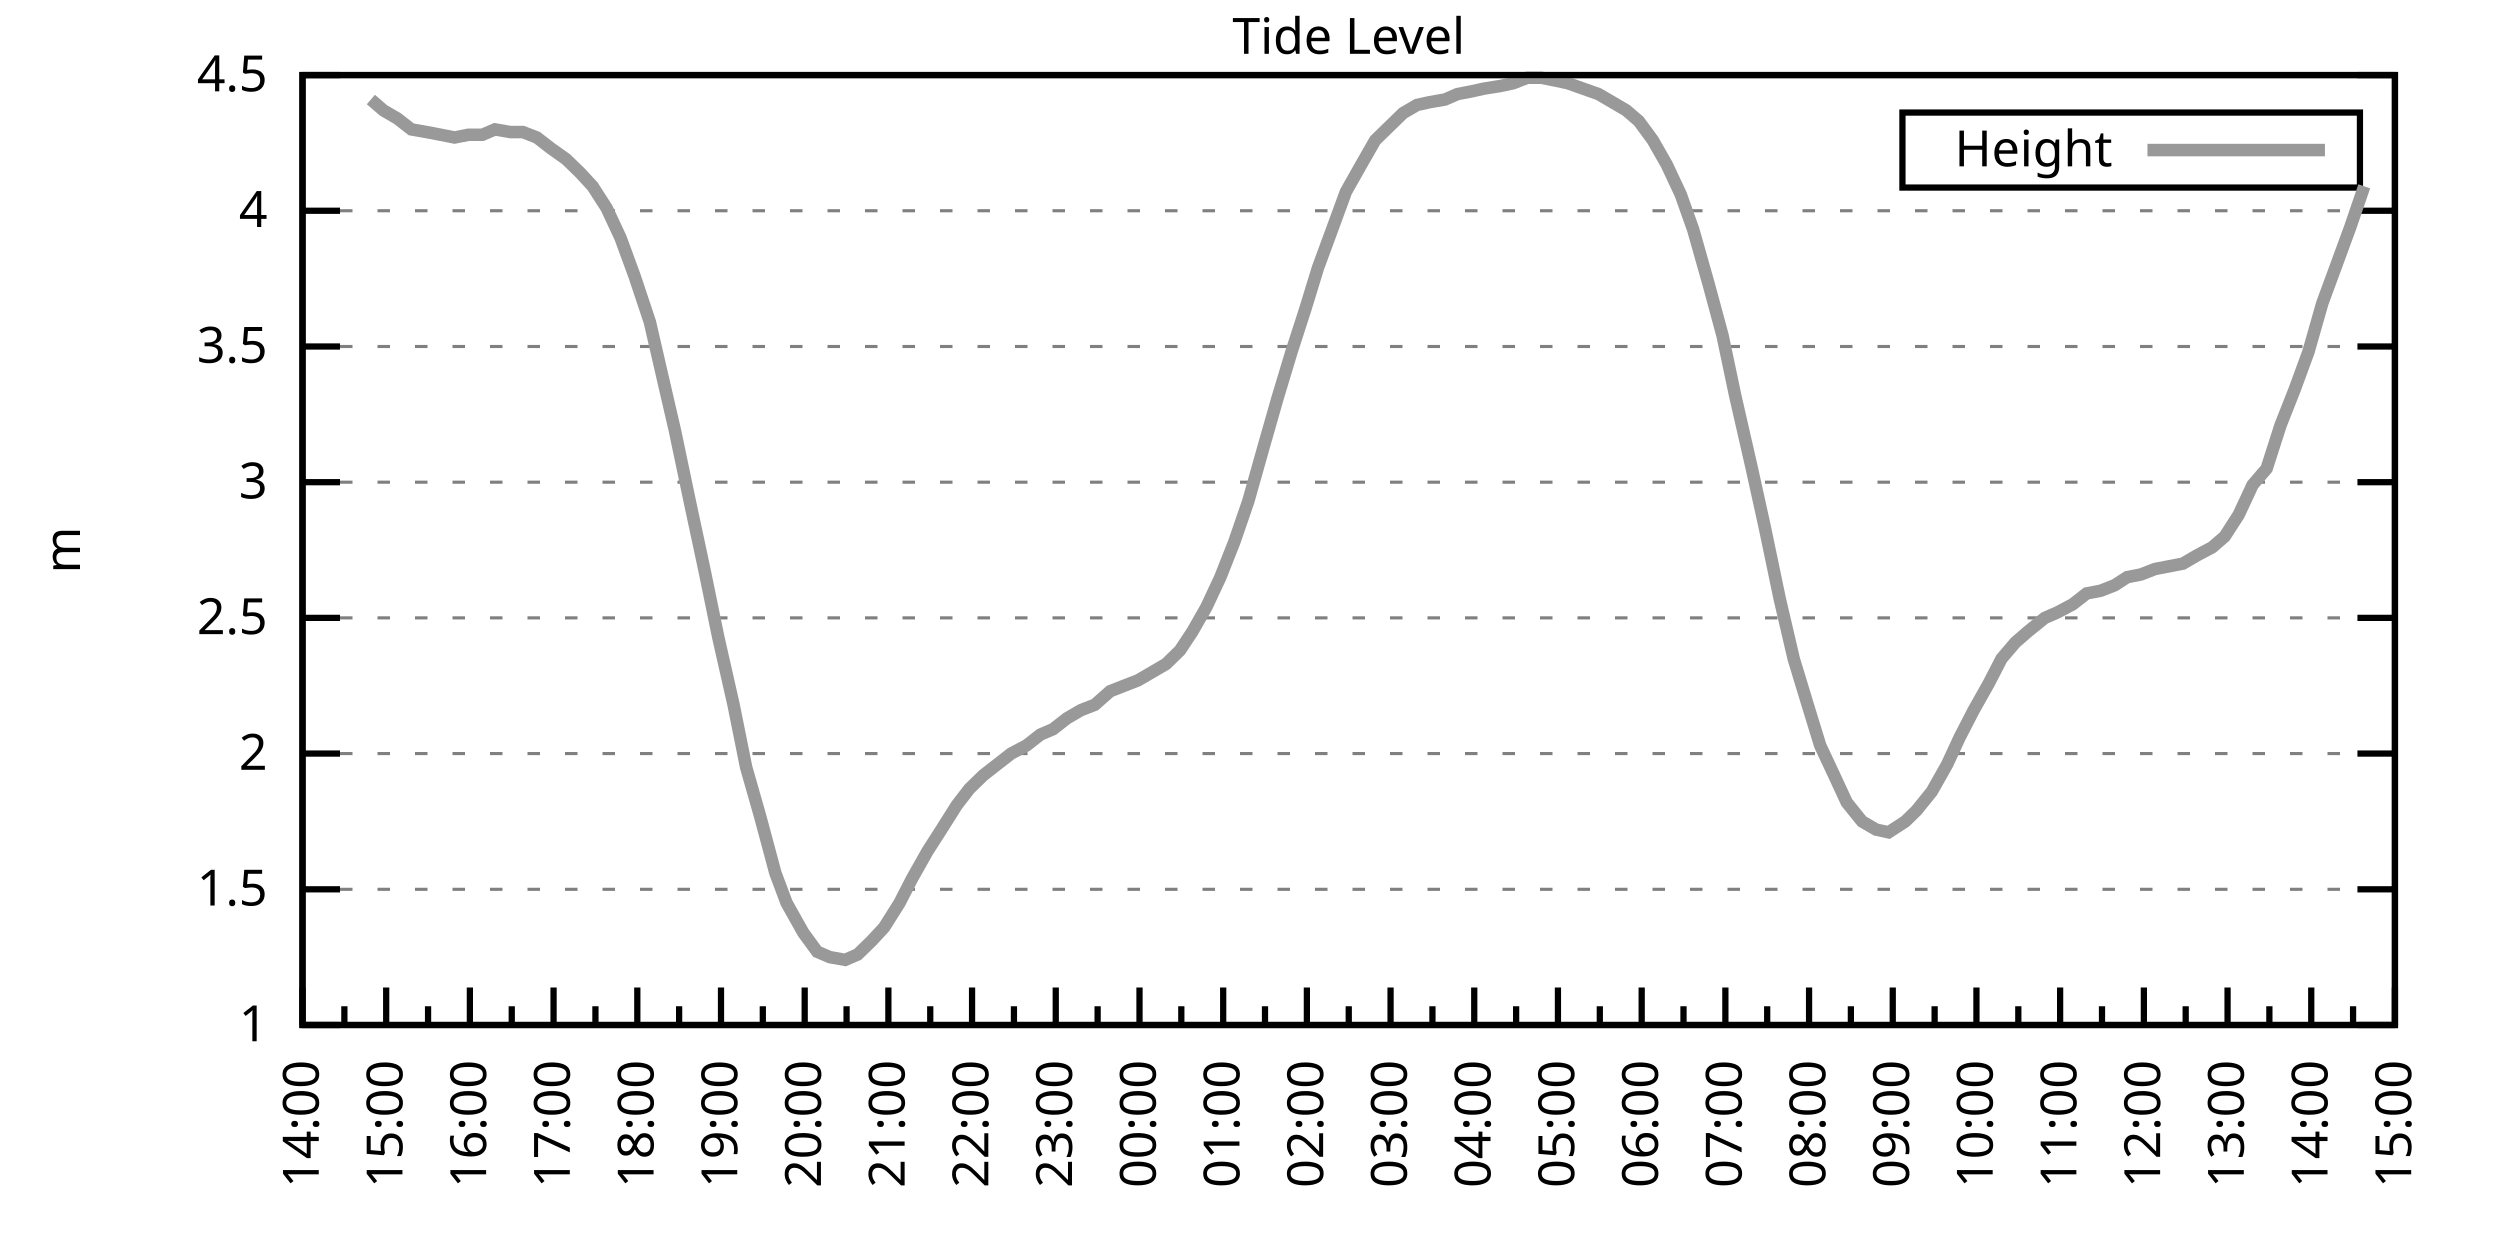
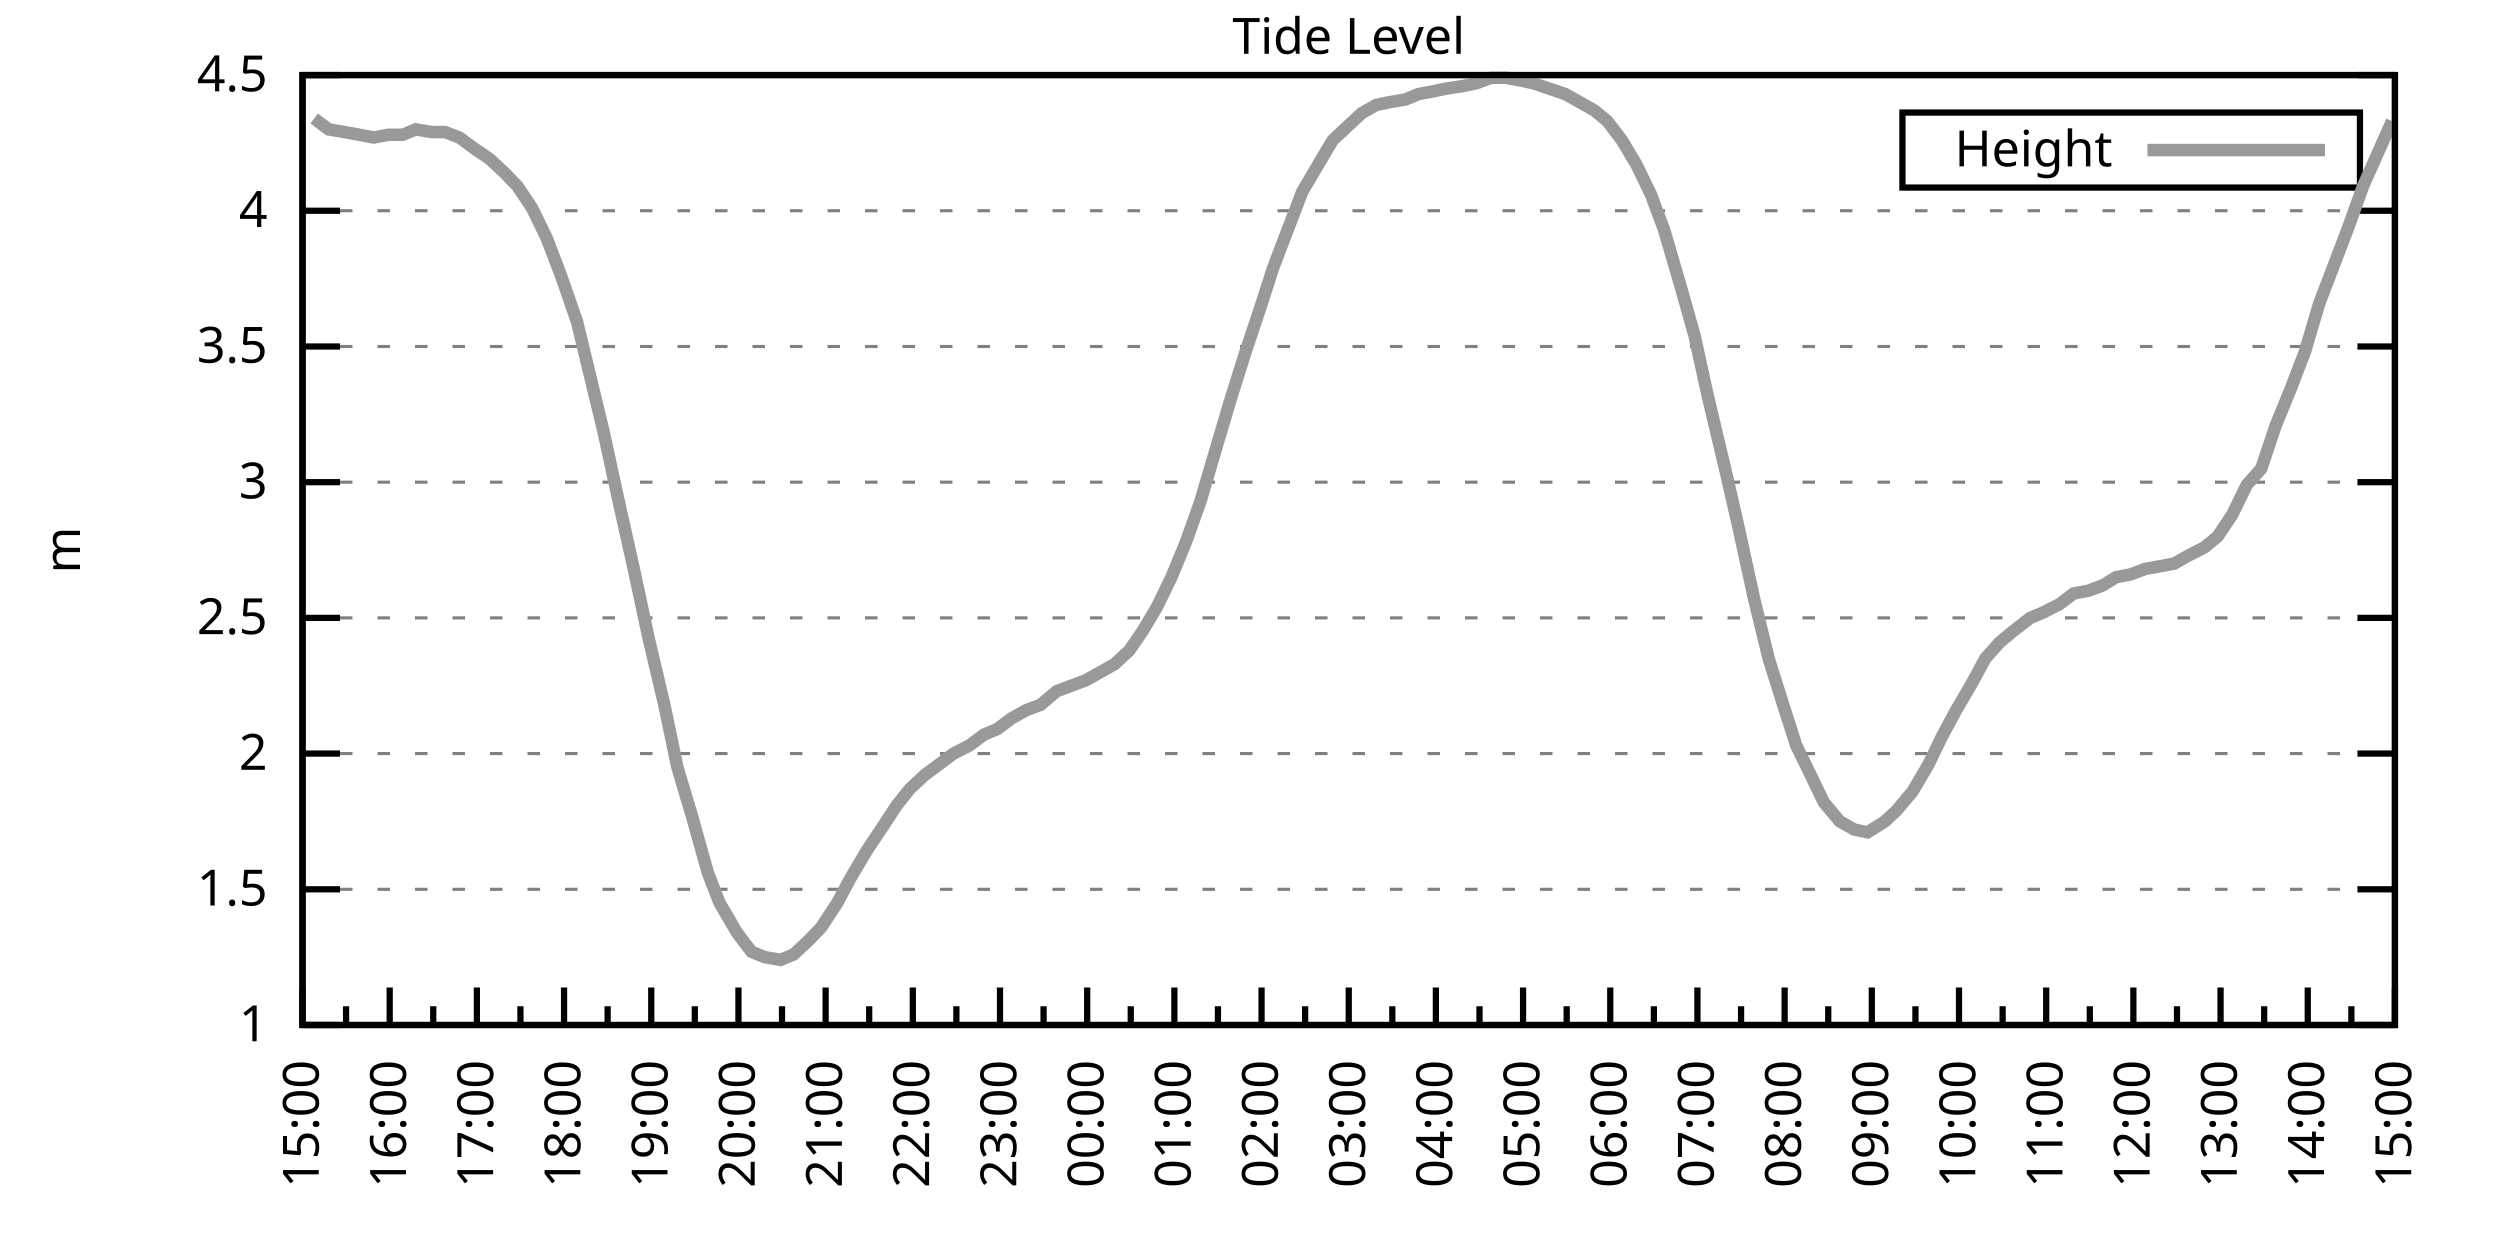
<svg xmlns="http://www.w3.org/2000/svg" xmlns:xlink="http://www.w3.org/1999/xlink" width="400" height="200" viewBox="0 0 400 200">
  <g id="gnuplot_canvas">
    <rect x="0" y="0" width="400" height="200" fill="none" />
    <defs>
      <circle id="gpDot" r="0.5" stroke-width="0.5" stroke="currentColor" />
      <path id="gpPt0" stroke-width="0.333" stroke="currentColor" d="M-1,0 h2 M0,-1 v2" />
      <path id="gpPt1" stroke-width="0.333" stroke="currentColor" d="M-1,-1 L1,1 M1,-1 L-1,1" />
      <path id="gpPt2" stroke-width="0.333" stroke="currentColor" d="M-1,0 L1,0 M0,-1 L0,1 M-1,-1 L1,1 M-1,1 L1,-1" />
      <rect id="gpPt3" stroke-width="0.333" stroke="currentColor" x="-1" y="-1" width="2" height="2" />
      <rect id="gpPt4" stroke-width="0.333" stroke="currentColor" fill="currentColor" x="-1" y="-1" width="2" height="2" />
      <circle id="gpPt5" stroke-width="0.333" stroke="currentColor" cx="0" cy="0" r="1" />
      <use xlink:href="#gpPt5" id="gpPt6" fill="currentColor" stroke="none" />
      <path id="gpPt7" stroke-width="0.333" stroke="currentColor" d="M0,-1.33 L-1.33,0.67 L1.33,0.67 z" />
      <use xlink:href="#gpPt7" id="gpPt8" fill="currentColor" stroke="none" />
      <use xlink:href="#gpPt7" id="gpPt9" stroke="currentColor" transform="rotate(180)" />
      <use xlink:href="#gpPt9" id="gpPt10" fill="currentColor" stroke="none" />
      <use xlink:href="#gpPt3" id="gpPt11" stroke="currentColor" transform="rotate(45)" />
      <use xlink:href="#gpPt11" id="gpPt12" fill="currentColor" stroke="none" />
      <path id="gpPt13" stroke-width="0.333" stroke="currentColor" d="M0,1.330 L1.265,0.411 L0.782,-1.067 L-0.782,-1.076 L-1.265,0.411 z" />
      <use xlink:href="#gpPt13" id="gpPt14" fill="currentColor" stroke="none" />
      <filter id="textbox" filterUnits="objectBoundingBox" x="0" y="0" height="1" width="1">
        <feFlood flood-color="white" flood-opacity="1" result="bgnd" />
        <feComposite in="SourceGraphic" in2="bgnd" operator="atop" />
      </filter>
      <filter id="greybox" filterUnits="objectBoundingBox" x="0" y="0" height="1" width="1">
        <feFlood flood-color="lightgrey" flood-opacity="1" result="grey" />
        <feComposite in="SourceGraphic" in2="grey" operator="atop" />
      </filter>
    </defs>
    <g fill="none" color="white" stroke="currentColor" stroke-width="1.00" stroke-linecap="butt" stroke-linejoin="miter">
</g>
    <g fill="none" color="black" stroke="currentColor" stroke-width="1.00" stroke-linecap="butt" stroke-linejoin="miter">
      <g stroke="none" shape-rendering="crispEdges">
        <polygon fill="rgb(255, 255, 255)" points="48.40,164.00 383.18,164.00 383.18,12.02 48.40,12.02 " />
      </g>
    </g>
    <g fill="none" color="black" stroke="currentColor" stroke-width="1.00" stroke-linecap="butt" stroke-linejoin="miter">
</g>
    <g fill="none" color="black" stroke="black" stroke-width="0.50" stroke-linecap="butt" stroke-linejoin="miter">
</g>
    <g fill="none" color="gray" stroke="currentColor" stroke-width="0.50" stroke-linecap="butt" stroke-linejoin="miter">
      <path stroke="gray" stroke-dasharray="2,4" class="gridline" d="M48.40,164.00 L383.19,164.00  " />
    </g>
    <g fill="none" color="gray" stroke="gray" stroke-width="1.00" stroke-linecap="butt" stroke-linejoin="miter">
</g>
    <g fill="none" color="black" stroke="currentColor" stroke-width="1.00" stroke-linecap="butt" stroke-linejoin="miter">
      <path stroke="black" d="M48.40,164.00 L54.40,164.00 M383.19,164.00 L377.19,164.00  " />
      <g transform="translate(42.80,166.60)" stroke="none" fill="black" font-family="Sans" font-size="8.00" text-anchor="end">
        <text>
          <tspan font-family="Sans"> 1</tspan>
        </text>
      </g>
    </g>
    <g fill="none" color="black" stroke="currentColor" stroke-width="1.00" stroke-linecap="butt" stroke-linejoin="miter">
</g>
    <g fill="none" color="black" stroke="black" stroke-width="0.50" stroke-linecap="butt" stroke-linejoin="miter">
</g>
    <g fill="none" color="gray" stroke="currentColor" stroke-width="0.50" stroke-linecap="butt" stroke-linejoin="miter">
      <path stroke="gray" stroke-dasharray="2,4" class="gridline" d="M48.40,142.29 L383.19,142.29  " />
    </g>
    <g fill="none" color="gray" stroke="gray" stroke-width="1.00" stroke-linecap="butt" stroke-linejoin="miter">
</g>
    <g fill="none" color="black" stroke="currentColor" stroke-width="1.00" stroke-linecap="butt" stroke-linejoin="miter">
      <path stroke="black" d="M48.40,142.29 L54.40,142.29 M383.19,142.29 L377.19,142.29  " />
      <g transform="translate(42.80,144.89)" stroke="none" fill="black" font-family="Sans" font-size="8.00" text-anchor="end">
        <text>
          <tspan font-family="Sans"> 1.5</tspan>
        </text>
      </g>
    </g>
    <g fill="none" color="black" stroke="currentColor" stroke-width="1.00" stroke-linecap="butt" stroke-linejoin="miter">
</g>
    <g fill="none" color="black" stroke="black" stroke-width="0.50" stroke-linecap="butt" stroke-linejoin="miter">
</g>
    <g fill="none" color="gray" stroke="currentColor" stroke-width="0.50" stroke-linecap="butt" stroke-linejoin="miter">
      <path stroke="gray" stroke-dasharray="2,4" class="gridline" d="M48.40,120.57 L383.19,120.57  " />
    </g>
    <g fill="none" color="gray" stroke="gray" stroke-width="1.00" stroke-linecap="butt" stroke-linejoin="miter">
</g>
    <g fill="none" color="black" stroke="currentColor" stroke-width="1.00" stroke-linecap="butt" stroke-linejoin="miter">
      <path stroke="black" d="M48.40,120.57 L54.40,120.57 M383.19,120.57 L377.19,120.57  " />
      <g transform="translate(42.80,123.17)" stroke="none" fill="black" font-family="Sans" font-size="8.00" text-anchor="end">
        <text>
          <tspan font-family="Sans"> 2</tspan>
        </text>
      </g>
    </g>
    <g fill="none" color="black" stroke="currentColor" stroke-width="1.00" stroke-linecap="butt" stroke-linejoin="miter">
</g>
    <g fill="none" color="black" stroke="black" stroke-width="0.50" stroke-linecap="butt" stroke-linejoin="miter">
</g>
    <g fill="none" color="gray" stroke="currentColor" stroke-width="0.50" stroke-linecap="butt" stroke-linejoin="miter">
      <path stroke="gray" stroke-dasharray="2,4" class="gridline" d="M48.40,98.86 L383.19,98.86  " />
    </g>
    <g fill="none" color="gray" stroke="gray" stroke-width="1.00" stroke-linecap="butt" stroke-linejoin="miter">
</g>
    <g fill="none" color="black" stroke="currentColor" stroke-width="1.00" stroke-linecap="butt" stroke-linejoin="miter">
      <path stroke="black" d="M48.40,98.86 L54.40,98.86 M383.19,98.86 L377.19,98.86  " />
      <g transform="translate(42.80,101.46)" stroke="none" fill="black" font-family="Sans" font-size="8.00" text-anchor="end">
        <text>
          <tspan font-family="Sans"> 2.5</tspan>
        </text>
      </g>
    </g>
    <g fill="none" color="black" stroke="currentColor" stroke-width="1.00" stroke-linecap="butt" stroke-linejoin="miter">
</g>
    <g fill="none" color="black" stroke="black" stroke-width="0.50" stroke-linecap="butt" stroke-linejoin="miter">
</g>
    <g fill="none" color="gray" stroke="currentColor" stroke-width="0.50" stroke-linecap="butt" stroke-linejoin="miter">
      <path stroke="gray" stroke-dasharray="2,4" class="gridline" d="M48.40,77.15 L383.19,77.15  " />
    </g>
    <g fill="none" color="gray" stroke="gray" stroke-width="1.00" stroke-linecap="butt" stroke-linejoin="miter">
</g>
    <g fill="none" color="black" stroke="currentColor" stroke-width="1.00" stroke-linecap="butt" stroke-linejoin="miter">
      <path stroke="black" d="M48.40,77.15 L54.40,77.15 M383.19,77.15 L377.19,77.15  " />
      <g transform="translate(42.80,79.75)" stroke="none" fill="black" font-family="Sans" font-size="8.00" text-anchor="end">
        <text>
          <tspan font-family="Sans"> 3</tspan>
        </text>
      </g>
    </g>
    <g fill="none" color="black" stroke="currentColor" stroke-width="1.00" stroke-linecap="butt" stroke-linejoin="miter">
</g>
    <g fill="none" color="black" stroke="black" stroke-width="0.50" stroke-linecap="butt" stroke-linejoin="miter">
</g>
    <g fill="none" color="gray" stroke="currentColor" stroke-width="0.50" stroke-linecap="butt" stroke-linejoin="miter">
      <path stroke="gray" stroke-dasharray="2,4" class="gridline" d="M48.40,55.44 L383.19,55.44  " />
    </g>
    <g fill="none" color="gray" stroke="gray" stroke-width="1.00" stroke-linecap="butt" stroke-linejoin="miter">
</g>
    <g fill="none" color="black" stroke="currentColor" stroke-width="1.00" stroke-linecap="butt" stroke-linejoin="miter">
      <path stroke="black" d="M48.40,55.44 L54.40,55.44 M383.19,55.44 L377.19,55.44  " />
      <g transform="translate(42.80,58.04)" stroke="none" fill="black" font-family="Sans" font-size="8.00" text-anchor="end">
        <text>
          <tspan font-family="Sans"> 3.5</tspan>
        </text>
      </g>
    </g>
    <g fill="none" color="black" stroke="currentColor" stroke-width="1.00" stroke-linecap="butt" stroke-linejoin="miter">
</g>
    <g fill="none" color="black" stroke="black" stroke-width="0.50" stroke-linecap="butt" stroke-linejoin="miter">
</g>
    <g fill="none" color="gray" stroke="currentColor" stroke-width="0.50" stroke-linecap="butt" stroke-linejoin="miter">
      <path stroke="gray" stroke-dasharray="2,4" class="gridline" d="M48.40,33.72 L383.19,33.72  " />
    </g>
    <g fill="none" color="gray" stroke="gray" stroke-width="1.00" stroke-linecap="butt" stroke-linejoin="miter">
</g>
    <g fill="none" color="black" stroke="currentColor" stroke-width="1.00" stroke-linecap="butt" stroke-linejoin="miter">
      <path stroke="black" d="M48.40,33.72 L54.40,33.72 M383.19,33.72 L377.19,33.72  " />
      <g transform="translate(42.80,36.32)" stroke="none" fill="black" font-family="Sans" font-size="8.00" text-anchor="end">
        <text>
          <tspan font-family="Sans"> 4</tspan>
        </text>
      </g>
    </g>
    <g fill="none" color="black" stroke="currentColor" stroke-width="1.00" stroke-linecap="butt" stroke-linejoin="miter">
</g>
    <g fill="none" color="black" stroke="black" stroke-width="0.50" stroke-linecap="butt" stroke-linejoin="miter">
</g>
    <g fill="none" color="gray" stroke="currentColor" stroke-width="0.50" stroke-linecap="butt" stroke-linejoin="miter">
      <path stroke="gray" stroke-dasharray="2,4" class="gridline" d="M48.40,12.01 L383.19,12.01  " />
    </g>
    <g fill="none" color="gray" stroke="gray" stroke-width="1.00" stroke-linecap="butt" stroke-linejoin="miter">
</g>
    <g fill="none" color="black" stroke="currentColor" stroke-width="1.00" stroke-linecap="butt" stroke-linejoin="miter">
      <path stroke="black" d="M48.40,12.01 L54.40,12.01 M383.19,12.01 L377.19,12.01  " />
      <g transform="translate(42.80,14.61)" stroke="none" fill="black" font-family="Sans" font-size="8.00" text-anchor="end">
        <text>
          <tspan font-family="Sans"> 4.5</tspan>
        </text>
      </g>
    </g>
    <g fill="none" color="black" stroke="currentColor" stroke-width="1.00" stroke-linecap="butt" stroke-linejoin="miter">
      <path stroke="black" d="M48.40,164.00 L48.40,158.00  " />
      <g transform="translate(51.00,169.60) rotate(270)" stroke="none" fill="black" font-family="Sans" font-size="8.00" text-anchor="end">
        <text>
+           <tspan font-family="Sans">15:00</tspan>
+         </text>
+       </g>
+     </g>
+     <g fill="none" color="black" stroke="currentColor" stroke-width="1.00" stroke-linecap="butt" stroke-linejoin="miter">
+       <path stroke="black" d="M55.37,164.00 L55.37,161.00 M62.35,164.00 L62.35,158.00  " />
+       <g transform="translate(64.95,169.60) rotate(270)" stroke="none" fill="black" font-family="Sans" font-size="8.00" text-anchor="end">
+         <text>
+           <tspan font-family="Sans">16:00</tspan>
+         </text>
+       </g>
+     </g>
+     <g fill="none" color="black" stroke="currentColor" stroke-width="1.00" stroke-linecap="butt" stroke-linejoin="miter">
+       <path stroke="black" d="M69.32,164.00 L69.32,161.00 M76.30,164.00 L76.30,158.00  " />
+       <g transform="translate(78.90,169.60) rotate(270)" stroke="none" fill="black" font-family="Sans" font-size="8.00" text-anchor="end">
+         <text>
+           <tspan font-family="Sans">17:00</tspan>
+         </text>
+       </g>
+     </g>
+     <g fill="none" color="black" stroke="currentColor" stroke-width="1.00" stroke-linecap="butt" stroke-linejoin="miter">
+       <path stroke="black" d="M83.27,164.00 L83.27,161.00 M90.25,164.00 L90.25,158.00  " />
+       <g transform="translate(92.85,169.60) rotate(270)" stroke="none" fill="black" font-family="Sans" font-size="8.00" text-anchor="end">
+         <text>
+           <tspan font-family="Sans">18:00</tspan>
+         </text>
+       </g>
+     </g>
+     <g fill="none" color="black" stroke="currentColor" stroke-width="1.00" stroke-linecap="butt" stroke-linejoin="miter">
+       <path stroke="black" d="M97.22,164.00 L97.22,161.00 M104.20,164.00 L104.20,158.00  " />
+       <g transform="translate(106.80,169.60) rotate(270)" stroke="none" fill="black" font-family="Sans" font-size="8.00" text-anchor="end">
+         <text>
+           <tspan font-family="Sans">19:00</tspan>
+         </text>
+       </g>
+     </g>
+     <g fill="none" color="black" stroke="currentColor" stroke-width="1.00" stroke-linecap="butt" stroke-linejoin="miter">
+       <path stroke="black" d="M111.17,164.00 L111.17,161.00 M118.15,164.00 L118.15,158.00  " />
+       <g transform="translate(120.75,169.60) rotate(270)" stroke="none" fill="black" font-family="Sans" font-size="8.00" text-anchor="end">
+         <text>
+           <tspan font-family="Sans">20:00</tspan>
+         </text>
+       </g>
+     </g>
+     <g fill="none" color="black" stroke="currentColor" stroke-width="1.00" stroke-linecap="butt" stroke-linejoin="miter">
+       <path stroke="black" d="M125.12,164.00 L125.12,161.00 M132.10,164.00 L132.10,158.00  " />
+       <g transform="translate(134.70,169.60) rotate(270)" stroke="none" fill="black" font-family="Sans" font-size="8.00" text-anchor="end">
+         <text>
+           <tspan font-family="Sans">21:00</tspan>
+         </text>
+       </g>
+     </g>
+     <g fill="none" color="black" stroke="currentColor" stroke-width="1.00" stroke-linecap="butt" stroke-linejoin="miter">
+       <path stroke="black" d="M139.07,164.00 L139.07,161.00 M146.05,164.00 L146.05,158.00  " />
+       <g transform="translate(148.65,169.60) rotate(270)" stroke="none" fill="black" font-family="Sans" font-size="8.00" text-anchor="end">
+         <text>
+           <tspan font-family="Sans">22:00</tspan>
+         </text>
+       </g>
+     </g>
+     <g fill="none" color="black" stroke="currentColor" stroke-width="1.00" stroke-linecap="butt" stroke-linejoin="miter">
+       <path stroke="black" d="M153.02,164.00 L153.02,161.00 M160.00,164.00 L160.00,158.00  " />
+       <g transform="translate(162.60,169.60) rotate(270)" stroke="none" fill="black" font-family="Sans" font-size="8.00" text-anchor="end">
+         <text>
+           <tspan font-family="Sans">23:00</tspan>
+         </text>
+       </g>
+     </g>
+     <g fill="none" color="black" stroke="currentColor" stroke-width="1.00" stroke-linecap="butt" stroke-linejoin="miter">
+       <path stroke="black" d="M166.97,164.00 L166.97,161.00 M173.95,164.00 L173.95,158.00  " />
+       <g transform="translate(176.55,169.60) rotate(270)" stroke="none" fill="black" font-family="Sans" font-size="8.00" text-anchor="end">
+         <text>
+           <tspan font-family="Sans">00:00</tspan>
+         </text>
+       </g>
+     </g>
+     <g fill="none" color="black" stroke="currentColor" stroke-width="1.00" stroke-linecap="butt" stroke-linejoin="miter">
+       <path stroke="black" d="M180.92,164.00 L180.92,161.00 M187.90,164.00 L187.90,158.00  " />
+       <g transform="translate(190.50,169.60) rotate(270)" stroke="none" fill="black" font-family="Sans" font-size="8.00" text-anchor="end">
+         <text>
+           <tspan font-family="Sans">01:00</tspan>
+         </text>
+       </g>
+     </g>
+     <g fill="none" color="black" stroke="currentColor" stroke-width="1.00" stroke-linecap="butt" stroke-linejoin="miter">
+       <path stroke="black" d="M194.87,164.00 L194.87,161.00 M201.85,164.00 L201.85,158.00  " />
+       <g transform="translate(204.45,169.60) rotate(270)" stroke="none" fill="black" font-family="Sans" font-size="8.00" text-anchor="end">
+         <text>
+           <tspan font-family="Sans">02:00</tspan>
+         </text>
+       </g>
+     </g>
+     <g fill="none" color="black" stroke="currentColor" stroke-width="1.00" stroke-linecap="butt" stroke-linejoin="miter">
+       <path stroke="black" d="M208.82,164.00 L208.82,161.00 M215.80,164.00 L215.80,158.00  " />
+       <g transform="translate(218.40,169.60) rotate(270)" stroke="none" fill="black" font-family="Sans" font-size="8.00" text-anchor="end">
+         <text>
+           <tspan font-family="Sans">03:00</tspan>
+         </text>
+       </g>
+     </g>
+     <g fill="none" color="black" stroke="currentColor" stroke-width="1.00" stroke-linecap="butt" stroke-linejoin="miter">
+       <path stroke="black" d="M222.77,164.00 L222.77,161.00 M229.74,164.00 L229.74,158.00  " />
+       <g transform="translate(232.34,169.60) rotate(270)" stroke="none" fill="black" font-family="Sans" font-size="8.00" text-anchor="end">
+         <text>
+           <tspan font-family="Sans">04:00</tspan>
+         </text>
+       </g>
+     </g>
+     <g fill="none" color="black" stroke="currentColor" stroke-width="1.00" stroke-linecap="butt" stroke-linejoin="miter">
+       <path stroke="black" d="M236.72,164.00 L236.72,161.00 M243.69,164.00 L243.69,158.00  " />
+       <g transform="translate(246.29,169.60) rotate(270)" stroke="none" fill="black" font-family="Sans" font-size="8.00" text-anchor="end">
+         <text>
+           <tspan font-family="Sans">05:00</tspan>
+         </text>
+       </g>
+     </g>
+     <g fill="none" color="black" stroke="currentColor" stroke-width="1.00" stroke-linecap="butt" stroke-linejoin="miter">
+       <path stroke="black" d="M250.67,164.00 L250.67,161.00 M257.64,164.00 L257.64,158.00  " />
+       <g transform="translate(260.24,169.60) rotate(270)" stroke="none" fill="black" font-family="Sans" font-size="8.00" text-anchor="end">
+         <text>
+           <tspan font-family="Sans">06:00</tspan>
+         </text>
+       </g>
+     </g>
+     <g fill="none" color="black" stroke="currentColor" stroke-width="1.00" stroke-linecap="butt" stroke-linejoin="miter">
+       <path stroke="black" d="M264.62,164.00 L264.62,161.00 M271.59,164.00 L271.59,158.00  " />
+       <g transform="translate(274.19,169.60) rotate(270)" stroke="none" fill="black" font-family="Sans" font-size="8.00" text-anchor="end">
+         <text>
+           <tspan font-family="Sans">07:00</tspan>
+         </text>
+       </g>
+     </g>
+     <g fill="none" color="black" stroke="currentColor" stroke-width="1.00" stroke-linecap="butt" stroke-linejoin="miter">
+       <path stroke="black" d="M278.57,164.00 L278.57,161.00 M285.54,164.00 L285.54,158.00  " />
+       <g transform="translate(288.14,169.60) rotate(270)" stroke="none" fill="black" font-family="Sans" font-size="8.00" text-anchor="end">
+         <text>
+           <tspan font-family="Sans">08:00</tspan>
+         </text>
+       </g>
+     </g>
+     <g fill="none" color="black" stroke="currentColor" stroke-width="1.00" stroke-linecap="butt" stroke-linejoin="miter">
+       <path stroke="black" d="M292.52,164.00 L292.52,161.00 M299.49,164.00 L299.49,158.00  " />
+       <g transform="translate(302.09,169.60) rotate(270)" stroke="none" fill="black" font-family="Sans" font-size="8.00" text-anchor="end">
+         <text>
+           <tspan font-family="Sans">09:00</tspan>
+         </text>
+       </g>
+     </g>
+     <g fill="none" color="black" stroke="currentColor" stroke-width="1.00" stroke-linecap="butt" stroke-linejoin="miter">
+       <path stroke="black" d="M306.47,164.00 L306.47,161.00 M313.44,164.00 L313.44,158.00  " />
+       <g transform="translate(316.04,169.60) rotate(270)" stroke="none" fill="black" font-family="Sans" font-size="8.00" text-anchor="end">
+         <text>
+           <tspan font-family="Sans">10:00</tspan>
+         </text>
+       </g>
+     </g>
+     <g fill="none" color="black" stroke="currentColor" stroke-width="1.00" stroke-linecap="butt" stroke-linejoin="miter">
+       <path stroke="black" d="M320.42,164.00 L320.42,161.00 M327.39,164.00 L327.39,158.00  " />
+       <g transform="translate(329.99,169.60) rotate(270)" stroke="none" fill="black" font-family="Sans" font-size="8.00" text-anchor="end">
+         <text>
+           <tspan font-family="Sans">11:00</tspan>
+         </text>
+       </g>
+     </g>
+     <g fill="none" color="black" stroke="currentColor" stroke-width="1.00" stroke-linecap="butt" stroke-linejoin="miter">
+       <path stroke="black" d="M334.37,164.00 L334.37,161.00 M341.34,164.00 L341.34,158.00  " />
+       <g transform="translate(343.94,169.60) rotate(270)" stroke="none" fill="black" font-family="Sans" font-size="8.00" text-anchor="end">
+         <text>
+           <tspan font-family="Sans">12:00</tspan>
+         </text>
+       </g>
+     </g>
+     <g fill="none" color="black" stroke="currentColor" stroke-width="1.00" stroke-linecap="butt" stroke-linejoin="miter">
+       <path stroke="black" d="M348.32,164.00 L348.32,161.00 M355.29,164.00 L355.29,158.00  " />
+       <g transform="translate(357.89,169.60) rotate(270)" stroke="none" fill="black" font-family="Sans" font-size="8.00" text-anchor="end">
+         <text>
+           <tspan font-family="Sans">13:00</tspan>
+         </text>
+       </g>
+     </g>
+     <g fill="none" color="black" stroke="currentColor" stroke-width="1.00" stroke-linecap="butt" stroke-linejoin="miter">
+       <path stroke="black" d="M362.27,164.00 L362.27,161.00 M369.24,164.00 L369.24,158.00  " />
+       <g transform="translate(371.84,169.60) rotate(270)" stroke="none" fill="black" font-family="Sans" font-size="8.00" text-anchor="end">
+         <text>
          <tspan font-family="Sans">14:00</tspan>
        </text>
      </g>
    </g>
    <g fill="none" color="black" stroke="currentColor" stroke-width="1.00" stroke-linecap="butt" stroke-linejoin="miter">
-       <path stroke="black" d="M55.10,164.00 L55.10,161.00 M61.79,164.00 L61.79,158.00  " />
-       <g transform="translate(64.39,169.60) rotate(270)" stroke="none" fill="black" font-family="Sans" font-size="8.00" text-anchor="end">
-         <text>
-           <tspan font-family="Sans">15:00</tspan>
-         </text>
-       </g>
-     </g>
-     <g fill="none" color="black" stroke="currentColor" stroke-width="1.00" stroke-linecap="butt" stroke-linejoin="miter">
-       <path stroke="black" d="M68.49,164.00 L68.49,161.00 M75.18,164.00 L75.18,158.00  " />
-       <g transform="translate(77.78,169.60) rotate(270)" stroke="none" fill="black" font-family="Sans" font-size="8.00" text-anchor="end">
-         <text>
-           <tspan font-family="Sans">16:00</tspan>
-         </text>
-       </g>
-     </g>
-     <g fill="none" color="black" stroke="currentColor" stroke-width="1.00" stroke-linecap="butt" stroke-linejoin="miter">
-       <path stroke="black" d="M81.88,164.00 L81.88,161.00 M88.57,164.00 L88.57,158.00  " />
-       <g transform="translate(91.17,169.60) rotate(270)" stroke="none" fill="black" font-family="Sans" font-size="8.00" text-anchor="end">
-         <text>
-           <tspan font-family="Sans">17:00</tspan>
-         </text>
-       </g>
-     </g>
-     <g fill="none" color="black" stroke="currentColor" stroke-width="1.00" stroke-linecap="butt" stroke-linejoin="miter">
-       <path stroke="black" d="M95.27,164.00 L95.27,161.00 M101.97,164.00 L101.97,158.00  " />
-       <g transform="translate(104.57,169.60) rotate(270)" stroke="none" fill="black" font-family="Sans" font-size="8.00" text-anchor="end">
-         <text>
-           <tspan font-family="Sans">18:00</tspan>
-         </text>
-       </g>
-     </g>
-     <g fill="none" color="black" stroke="currentColor" stroke-width="1.00" stroke-linecap="butt" stroke-linejoin="miter">
-       <path stroke="black" d="M108.66,164.00 L108.66,161.00 M115.36,164.00 L115.36,158.00  " />
-       <g transform="translate(117.96,169.60) rotate(270)" stroke="none" fill="black" font-family="Sans" font-size="8.00" text-anchor="end">
-         <text>
-           <tspan font-family="Sans">19:00</tspan>
-         </text>
-       </g>
-     </g>
-     <g fill="none" color="black" stroke="currentColor" stroke-width="1.00" stroke-linecap="butt" stroke-linejoin="miter">
-       <path stroke="black" d="M122.05,164.00 L122.05,161.00 M128.75,164.00 L128.75,158.00  " />
-       <g transform="translate(131.35,169.60) rotate(270)" stroke="none" fill="black" font-family="Sans" font-size="8.00" text-anchor="end">
-         <text>
-           <tspan font-family="Sans">20:00</tspan>
-         </text>
-       </g>
-     </g>
-     <g fill="none" color="black" stroke="currentColor" stroke-width="1.00" stroke-linecap="butt" stroke-linejoin="miter">
-       <path stroke="black" d="M135.45,164.00 L135.45,161.00 M142.14,164.00 L142.14,158.00  " />
-       <g transform="translate(144.74,169.60) rotate(270)" stroke="none" fill="black" font-family="Sans" font-size="8.00" text-anchor="end">
-         <text>
-           <tspan font-family="Sans">21:00</tspan>
-         </text>
-       </g>
-     </g>
-     <g fill="none" color="black" stroke="currentColor" stroke-width="1.00" stroke-linecap="butt" stroke-linejoin="miter">
-       <path stroke="black" d="M148.84,164.00 L148.84,161.00 M155.53,164.00 L155.53,158.00  " />
-       <g transform="translate(158.13,169.60) rotate(270)" stroke="none" fill="black" font-family="Sans" font-size="8.00" text-anchor="end">
-         <text>
-           <tspan font-family="Sans">22:00</tspan>
-         </text>
-       </g>
-     </g>
-     <g fill="none" color="black" stroke="currentColor" stroke-width="1.00" stroke-linecap="butt" stroke-linejoin="miter">
-       <path stroke="black" d="M162.23,164.00 L162.23,161.00 M168.92,164.00 L168.92,158.00  " />
-       <g transform="translate(171.52,169.60) rotate(270)" stroke="none" fill="black" font-family="Sans" font-size="8.00" text-anchor="end">
-         <text>
-           <tspan font-family="Sans">23:00</tspan>
-         </text>
-       </g>
-     </g>
-     <g fill="none" color="black" stroke="currentColor" stroke-width="1.00" stroke-linecap="butt" stroke-linejoin="miter">
-       <path stroke="black" d="M175.62,164.00 L175.62,161.00 M182.32,164.00 L182.32,158.00  " />
-       <g transform="translate(184.92,169.60) rotate(270)" stroke="none" fill="black" font-family="Sans" font-size="8.00" text-anchor="end">
-         <text>
-           <tspan font-family="Sans">00:00</tspan>
-         </text>
-       </g>
-     </g>
-     <g fill="none" color="black" stroke="currentColor" stroke-width="1.00" stroke-linecap="butt" stroke-linejoin="miter">
-       <path stroke="black" d="M189.01,164.00 L189.01,161.00 M195.71,164.00 L195.71,158.00  " />
-       <g transform="translate(198.31,169.60) rotate(270)" stroke="none" fill="black" font-family="Sans" font-size="8.00" text-anchor="end">
-         <text>
-           <tspan font-family="Sans">01:00</tspan>
-         </text>
-       </g>
-     </g>
-     <g fill="none" color="black" stroke="currentColor" stroke-width="1.00" stroke-linecap="butt" stroke-linejoin="miter">
-       <path stroke="black" d="M202.40,164.00 L202.40,161.00 M209.10,164.00 L209.10,158.00  " />
-       <g transform="translate(211.70,169.60) rotate(270)" stroke="none" fill="black" font-family="Sans" font-size="8.00" text-anchor="end">
-         <text>
-           <tspan font-family="Sans">02:00</tspan>
-         </text>
-       </g>
-     </g>
-     <g fill="none" color="black" stroke="currentColor" stroke-width="1.00" stroke-linecap="butt" stroke-linejoin="miter">
-       <path stroke="black" d="M215.80,164.00 L215.80,161.00 M222.49,164.00 L222.49,158.00  " />
-       <g transform="translate(225.09,169.60) rotate(270)" stroke="none" fill="black" font-family="Sans" font-size="8.00" text-anchor="end">
-         <text>
-           <tspan font-family="Sans">03:00</tspan>
-         </text>
-       </g>
-     </g>
-     <g fill="none" color="black" stroke="currentColor" stroke-width="1.00" stroke-linecap="butt" stroke-linejoin="miter">
-       <path stroke="black" d="M229.19,164.00 L229.19,161.00 M235.88,164.00 L235.88,158.00  " />
-       <g transform="translate(238.48,169.60) rotate(270)" stroke="none" fill="black" font-family="Sans" font-size="8.00" text-anchor="end">
-         <text>
-           <tspan font-family="Sans">04:00</tspan>
-         </text>
-       </g>
-     </g>
-     <g fill="none" color="black" stroke="currentColor" stroke-width="1.00" stroke-linecap="butt" stroke-linejoin="miter">
-       <path stroke="black" d="M242.58,164.00 L242.58,161.00 M249.27,164.00 L249.27,158.00  " />
-       <g transform="translate(251.87,169.60) rotate(270)" stroke="none" fill="black" font-family="Sans" font-size="8.00" text-anchor="end">
-         <text>
-           <tspan font-family="Sans">05:00</tspan>
-         </text>
-       </g>
-     </g>
-     <g fill="none" color="black" stroke="currentColor" stroke-width="1.00" stroke-linecap="butt" stroke-linejoin="miter">
-       <path stroke="black" d="M255.97,164.00 L255.97,161.00 M262.67,164.00 L262.67,158.00  " />
-       <g transform="translate(265.27,169.60) rotate(270)" stroke="none" fill="black" font-family="Sans" font-size="8.00" text-anchor="end">
-         <text>
-           <tspan font-family="Sans">06:00</tspan>
-         </text>
-       </g>
-     </g>
-     <g fill="none" color="black" stroke="currentColor" stroke-width="1.00" stroke-linecap="butt" stroke-linejoin="miter">
-       <path stroke="black" d="M269.36,164.00 L269.36,161.00 M276.06,164.00 L276.06,158.00  " />
-       <g transform="translate(278.66,169.60) rotate(270)" stroke="none" fill="black" font-family="Sans" font-size="8.00" text-anchor="end">
-         <text>
-           <tspan font-family="Sans">07:00</tspan>
-         </text>
-       </g>
-     </g>
-     <g fill="none" color="black" stroke="currentColor" stroke-width="1.00" stroke-linecap="butt" stroke-linejoin="miter">
-       <path stroke="black" d="M282.75,164.00 L282.75,161.00 M289.45,164.00 L289.45,158.00  " />
-       <g transform="translate(292.05,169.60) rotate(270)" stroke="none" fill="black" font-family="Sans" font-size="8.00" text-anchor="end">
-         <text>
-           <tspan font-family="Sans">08:00</tspan>
-         </text>
-       </g>
-     </g>
-     <g fill="none" color="black" stroke="currentColor" stroke-width="1.00" stroke-linecap="butt" stroke-linejoin="miter">
-       <path stroke="black" d="M296.14,164.00 L296.14,161.00 M302.84,164.00 L302.84,158.00  " />
-       <g transform="translate(305.44,169.60) rotate(270)" stroke="none" fill="black" font-family="Sans" font-size="8.00" text-anchor="end">
-         <text>
-           <tspan font-family="Sans">09:00</tspan>
-         </text>
-       </g>
-     </g>
-     <g fill="none" color="black" stroke="currentColor" stroke-width="1.00" stroke-linecap="butt" stroke-linejoin="miter">
-       <path stroke="black" d="M309.54,164.00 L309.54,161.00 M316.23,164.00 L316.23,158.00  " />
-       <g transform="translate(318.83,169.60) rotate(270)" stroke="none" fill="black" font-family="Sans" font-size="8.00" text-anchor="end">
-         <text>
-           <tspan font-family="Sans">10:00</tspan>
-         </text>
-       </g>
-     </g>
-     <g fill="none" color="black" stroke="currentColor" stroke-width="1.00" stroke-linecap="butt" stroke-linejoin="miter">
-       <path stroke="black" d="M322.93,164.00 L322.93,161.00 M329.62,164.00 L329.62,158.00  " />
-       <g transform="translate(332.22,169.60) rotate(270)" stroke="none" fill="black" font-family="Sans" font-size="8.00" text-anchor="end">
-         <text>
-           <tspan font-family="Sans">11:00</tspan>
-         </text>
-       </g>
-     </g>
-     <g fill="none" color="black" stroke="currentColor" stroke-width="1.00" stroke-linecap="butt" stroke-linejoin="miter">
-       <path stroke="black" d="M336.32,164.00 L336.32,161.00 M343.02,164.00 L343.02,158.00  " />
-       <g transform="translate(345.62,169.60) rotate(270)" stroke="none" fill="black" font-family="Sans" font-size="8.00" text-anchor="end">
-         <text>
-           <tspan font-family="Sans">12:00</tspan>
-         </text>
-       </g>
-     </g>
-     <g fill="none" color="black" stroke="currentColor" stroke-width="1.00" stroke-linecap="butt" stroke-linejoin="miter">
-       <path stroke="black" d="M349.71,164.00 L349.71,161.00 M356.41,164.00 L356.41,158.00  " />
-       <g transform="translate(359.01,169.60) rotate(270)" stroke="none" fill="black" font-family="Sans" font-size="8.00" text-anchor="end">
-         <text>
-           <tspan font-family="Sans">13:00</tspan>
-         </text>
-       </g>
-     </g>
-     <g fill="none" color="black" stroke="currentColor" stroke-width="1.00" stroke-linecap="butt" stroke-linejoin="miter">
-       <path stroke="black" d="M363.10,164.00 L363.10,161.00 M369.80,164.00 L369.80,158.00  " />
-       <g transform="translate(372.40,169.60) rotate(270)" stroke="none" fill="black" font-family="Sans" font-size="8.00" text-anchor="end">
-         <text>
-           <tspan font-family="Sans">14:00</tspan>
-         </text>
-       </g>
-     </g>
-     <g fill="none" color="black" stroke="currentColor" stroke-width="1.00" stroke-linecap="butt" stroke-linejoin="miter">
-       <path stroke="black" d="M376.49,164.00 L376.49,161.00 M383.19,164.00 L383.19,158.00  " />
+       <path stroke="black" d="M376.22,164.00 L376.22,161.00 M383.19,164.00 L383.19,158.00  " />
      <g transform="translate(385.79,169.60) rotate(270)" stroke="none" fill="black" font-family="Sans" font-size="8.00" text-anchor="end">
        <text>
          <tspan font-family="Sans">15:00</tspan>
        </text>
      </g>
    </g>
    <g fill="none" color="black" stroke="currentColor" stroke-width="1.00" stroke-linecap="butt" stroke-linejoin="miter">
</g>
    <g fill="none" color="black" stroke="currentColor" stroke-width="1.00" stroke-linecap="butt" stroke-linejoin="miter">
      <path stroke="black" d="M48.40,12.01 L48.40,164.00 L383.19,164.00 L383.19,12.01 L48.40,12.01 Z  " />
    </g>
    <g fill="none" color="black" stroke="currentColor" stroke-width="1.00" stroke-linecap="butt" stroke-linejoin="miter">
      <g transform="translate(12.80,88.01) rotate(270)" stroke="none" fill="black" font-family="Sans" font-size="8.00" text-anchor="middle">
        <text>
          <tspan font-family="Sans">m</tspan>
        </text>
      </g>
    </g>
    <g fill="none" color="black" stroke="currentColor" stroke-width="1.00" stroke-linecap="butt" stroke-linejoin="miter">
</g>
    <g fill="none" color="black" stroke="currentColor" stroke-width="1.00" stroke-linecap="butt" stroke-linejoin="miter">
      <path stroke="black" d="M304.39,30.01 L304.39,18.01 L377.59,18.01 L377.59,30.01 L304.39,30.01 Z  " />
    </g>
    <g id="Tide_level_plot_1">
      <g fill="none" color="white" stroke="black" stroke-width="2.00" stroke-linecap="butt" stroke-linejoin="miter">
</g>
      <g fill="none" color="black" stroke="currentColor" stroke-width="2.00" stroke-linecap="butt" stroke-linejoin="miter">
        <g transform="translate(337.99,26.61)" stroke="none" fill="black" font-family="Sans" font-size="8.00" text-anchor="end">
          <text>
            <tspan font-family="Sans">Height</tspan>
          </text>
        </g>
      </g>
      <g fill="none" color="black" stroke="currentColor" stroke-width="2.00" stroke-linecap="butt" stroke-linejoin="miter">
-         <path stroke="rgb(153, 153, 153)" d="M343.59,24.01 L371.99,24.01 M59.34,15.92 L61.35,17.66 L63.58,18.96 L65.81,20.70 L68.26,21.13 L70.50,21.56   L72.73,22.00 L74.96,21.56 L77.19,21.56 L79.20,20.70 L81.66,21.13 L83.66,21.13 L85.90,22.00 L88.13,23.73   L90.58,25.47 L92.82,27.64 L94.82,29.81 L97.06,33.29 L99.29,38.07 L101.52,44.15 L103.98,51.53 L105.98,60.21   L107.99,68.90 L110.45,80.62 L112.68,91.04 L114.91,101.90 L117.37,112.76 L119.38,122.75 L121.61,130.56 L124.06,139.68   L125.85,144.46 L128.53,149.24 L130.76,152.28 L132.77,153.14 L135.22,153.58 L137.23,152.71 L139.46,150.54 L141.47,148.37   L143.93,144.46 L145.94,140.55 L148.39,136.21 L150.62,132.73 L153.08,128.83 L155.09,126.22 L157.32,124.05 L159.55,122.31   L161.78,120.57 L164.24,119.27 L166.47,117.53 L168.48,116.67 L170.71,114.93 L172.94,113.63 L175.17,112.76 L177.63,110.59   L179.86,109.72 L182.09,108.85 L184.32,107.55 L186.56,106.24 L188.79,104.07 L190.80,101.03 L193.03,97.12 L195.26,92.35   L197.49,86.70 L199.73,80.19 L202.18,71.50 L204.41,63.69 L206.64,56.30 L208.88,49.36 L210.88,42.84 L213.12,36.76   L215.35,30.68 L217.80,26.34 L220.04,22.43 L222.27,20.26 L224.50,18.09 L226.73,16.79 L228.74,16.35 L231.20,15.92   L233.20,15.05 L235.44,14.62 L237.44,14.18 L240.12,13.75 L242.13,13.31 L244.36,12.44 L246.60,12.44 L248.83,12.88   L250.84,13.31 L255.75,15.05 L257.98,16.35 L260.21,17.66 L262.22,19.39 L264.45,22.43 L266.68,26.34 L268.92,31.12   L270.92,36.76 L273.38,45.45 L275.61,53.70 L277.62,63.25 L280.30,74.98 L282.31,84.10 L284.76,95.82 L286.99,105.38   L289.23,112.76 L291.23,119.27 L293.47,124.05 L295.48,128.39 L297.93,131.43 L300.16,132.73 L302.17,133.17 L304.85,131.43   L306.63,129.69 L309.09,126.65 L311.54,122.31 L313.55,117.97 L315.79,113.63 L318.24,109.28 L320.25,105.38 L322.48,102.77   L324.49,101.03 L327.17,98.86 L329.18,97.99 L331.63,96.69 L333.86,94.95 L336.10,94.52 L338.33,93.65 L340.34,92.35   L342.57,91.91 L344.80,91.04 L347.03,90.61 L349.26,90.18 L351.50,88.87 L353.95,87.57 L355.96,85.83 L358.19,82.36   L360.42,77.58 L362.66,74.98 L364.89,68.03 L367.12,62.38 L369.35,56.30 L371.58,48.49 L373.82,42.41 L376.05,36.33   L378.28,29.81  " />
+         <path stroke="rgb(153, 153, 153)" d="M343.59,24.01 L371.99,24.01 M50.26,18.96 L52.58,20.70 L55.14,21.13 L57.47,21.56 L59.79,22.00 L62.12,21.56   L64.44,21.56 L66.53,20.70 L69.09,21.13 L71.18,21.13 L73.51,22.00 L75.83,23.73 L78.39,25.47 L80.72,27.64   L82.81,29.81 L85.13,33.29 L87.46,38.07 L89.78,44.15 L92.34,51.53 L94.43,60.21 L96.53,68.90 L99.08,80.62   L101.41,91.04 L103.73,101.90 L106.29,112.76 L108.38,122.75 L110.71,130.56 L113.27,139.68 L115.13,144.46 L117.92,149.24   L120.24,152.28 L122.33,153.14 L124.89,153.58 L126.98,152.71 L129.31,150.54 L131.40,148.37 L133.96,144.46 L136.05,140.55   L138.61,136.21 L140.93,132.73 L143.49,128.83 L145.58,126.22 L147.91,124.05 L150.23,122.31 L152.56,120.57 L155.11,119.27   L157.44,117.53 L159.53,116.67 L161.86,114.93 L164.18,113.63 L166.51,112.76 L169.06,110.59 L171.39,109.72 L173.71,108.85   L176.04,107.55 L178.36,106.24 L180.69,104.07 L182.78,101.03 L185.11,97.12 L187.43,92.35 L189.76,86.70 L192.08,80.19   L194.64,71.50 L196.96,63.69 L199.29,56.30 L201.61,49.36 L203.71,42.84 L206.03,36.76 L208.36,30.68 L210.91,26.34   L213.24,22.43 L215.56,20.26 L217.89,18.09 L220.21,16.79 L222.30,16.35 L224.86,15.92 L226.95,15.05 L229.28,14.62   L231.37,14.18 L234.16,13.75 L236.25,13.31 L238.58,12.44 L240.90,12.44 L243.23,12.88 L245.32,13.31 L250.44,15.05   L252.76,16.35 L255.09,17.66 L257.18,19.39 L259.50,22.43 L261.83,26.34 L264.15,31.12 L266.25,36.76 L268.80,45.45   L271.13,53.70 L273.22,63.25 L276.01,74.98 L278.10,84.10 L280.66,95.82 L282.99,105.38 L285.31,112.76 L287.40,119.27   L289.73,124.05 L291.82,128.39 L294.38,131.43 L296.70,132.73 L298.80,133.17 L301.58,131.43 L303.44,129.69 L306.00,126.65   L308.56,122.31 L310.65,117.97 L312.98,113.63 L315.53,109.28 L317.63,105.38 L319.95,102.77 L322.04,101.03 L324.83,98.86   L326.93,97.99 L329.48,96.69 L331.81,94.95 L334.13,94.52 L336.46,93.65 L338.55,92.35 L340.88,91.91 L343.20,91.04   L345.53,90.61 L347.85,90.18 L350.18,88.87 L352.73,87.57 L354.83,85.83 L357.15,82.36 L359.48,77.58 L361.80,74.98   L364.13,68.03 L366.45,62.38 L368.78,56.30 L371.10,48.49 L373.43,42.41 L375.75,36.33 L378.08,29.81 L380.40,24.60   L382.73,19.39  " />
      </g>
    </g>
    <g fill="none" color="black" stroke="currentColor" stroke-width="2.00" stroke-linecap="butt" stroke-linejoin="miter">
</g>
    <g fill="none" color="black" stroke="black" stroke-width="1.00" stroke-linecap="butt" stroke-linejoin="miter">
</g>
    <g fill="none" color="black" stroke="currentColor" stroke-width="1.00" stroke-linecap="butt" stroke-linejoin="miter">
      <path stroke="black" d="M48.40,12.01 L48.40,164.00 L383.19,164.00 L383.19,12.01 L48.40,12.01 Z  " />
    </g>
    <g fill="none" color="black" stroke="currentColor" stroke-width="1.00" stroke-linecap="butt" stroke-linejoin="miter">
      <g transform="translate(215.79,8.61)" stroke="none" fill="black" font-family="Sans" font-size="8.00" text-anchor="middle">
        <text>
          <tspan font-family="Sans">Tide Level</tspan>
        </text>
      </g>
    </g>
    <g fill="none" color="black" stroke="currentColor" stroke-width="1.00" stroke-linecap="butt" stroke-linejoin="miter">
</g>
  </g>
</svg>
